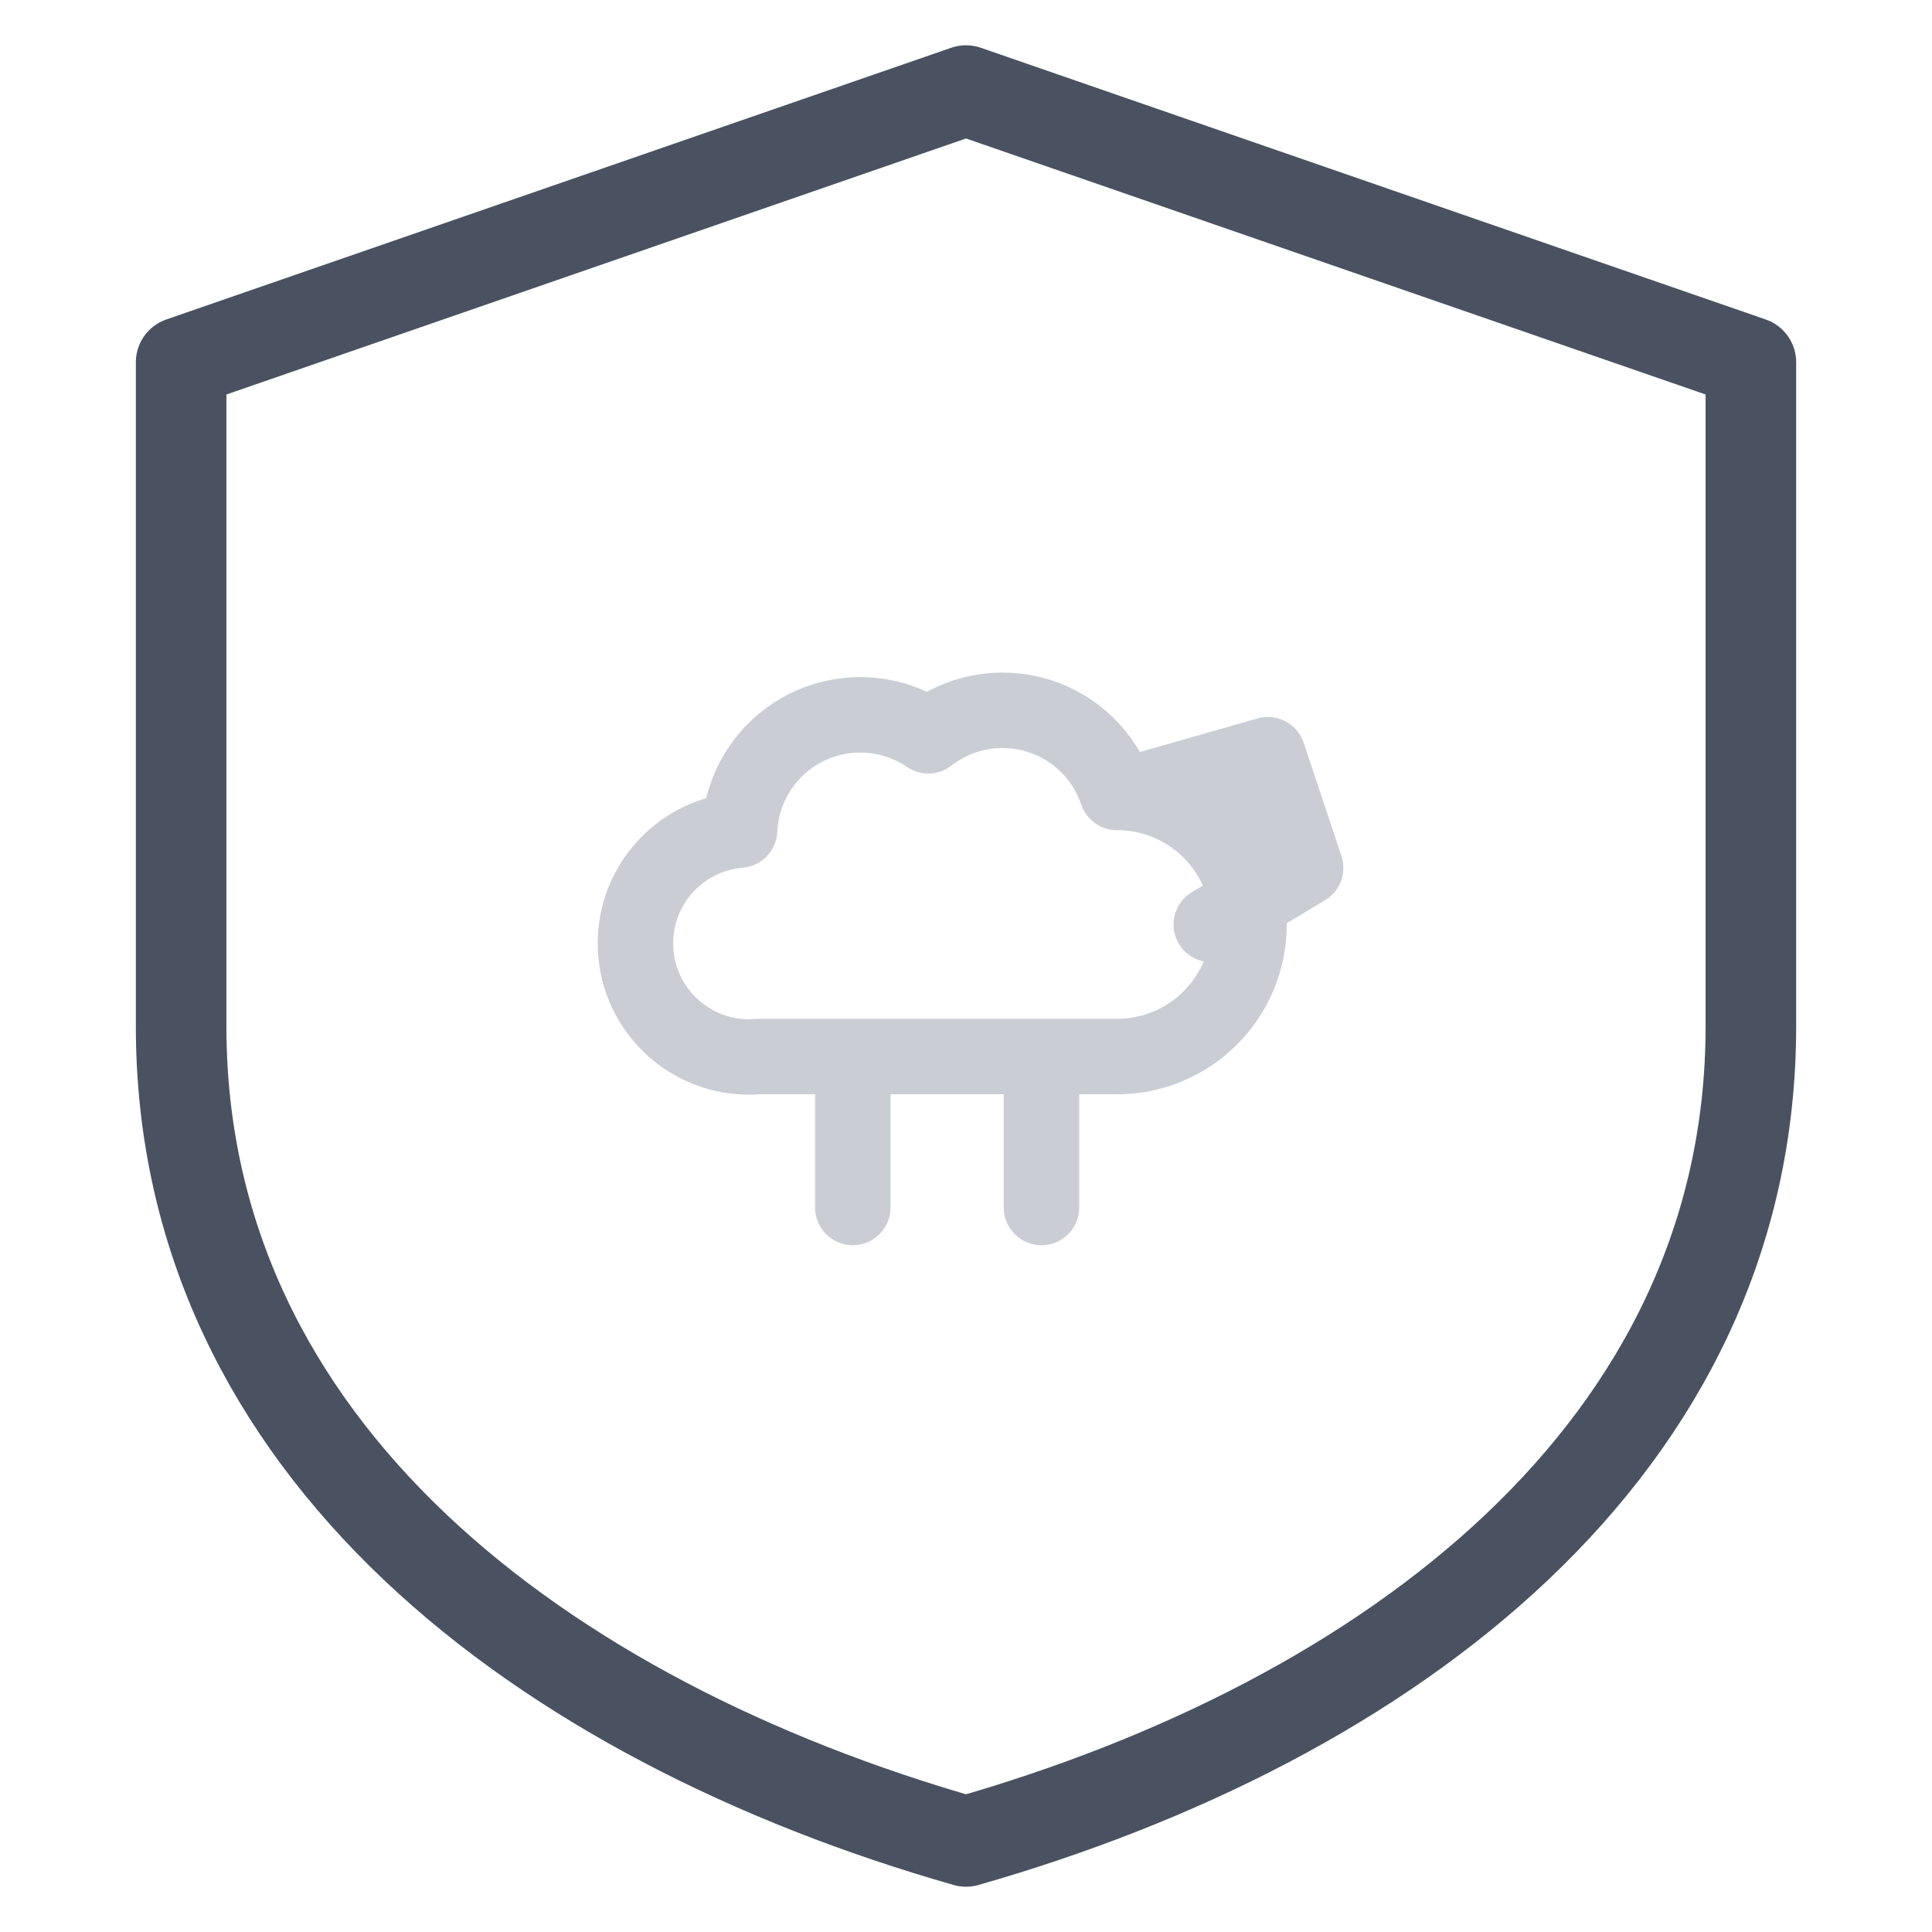
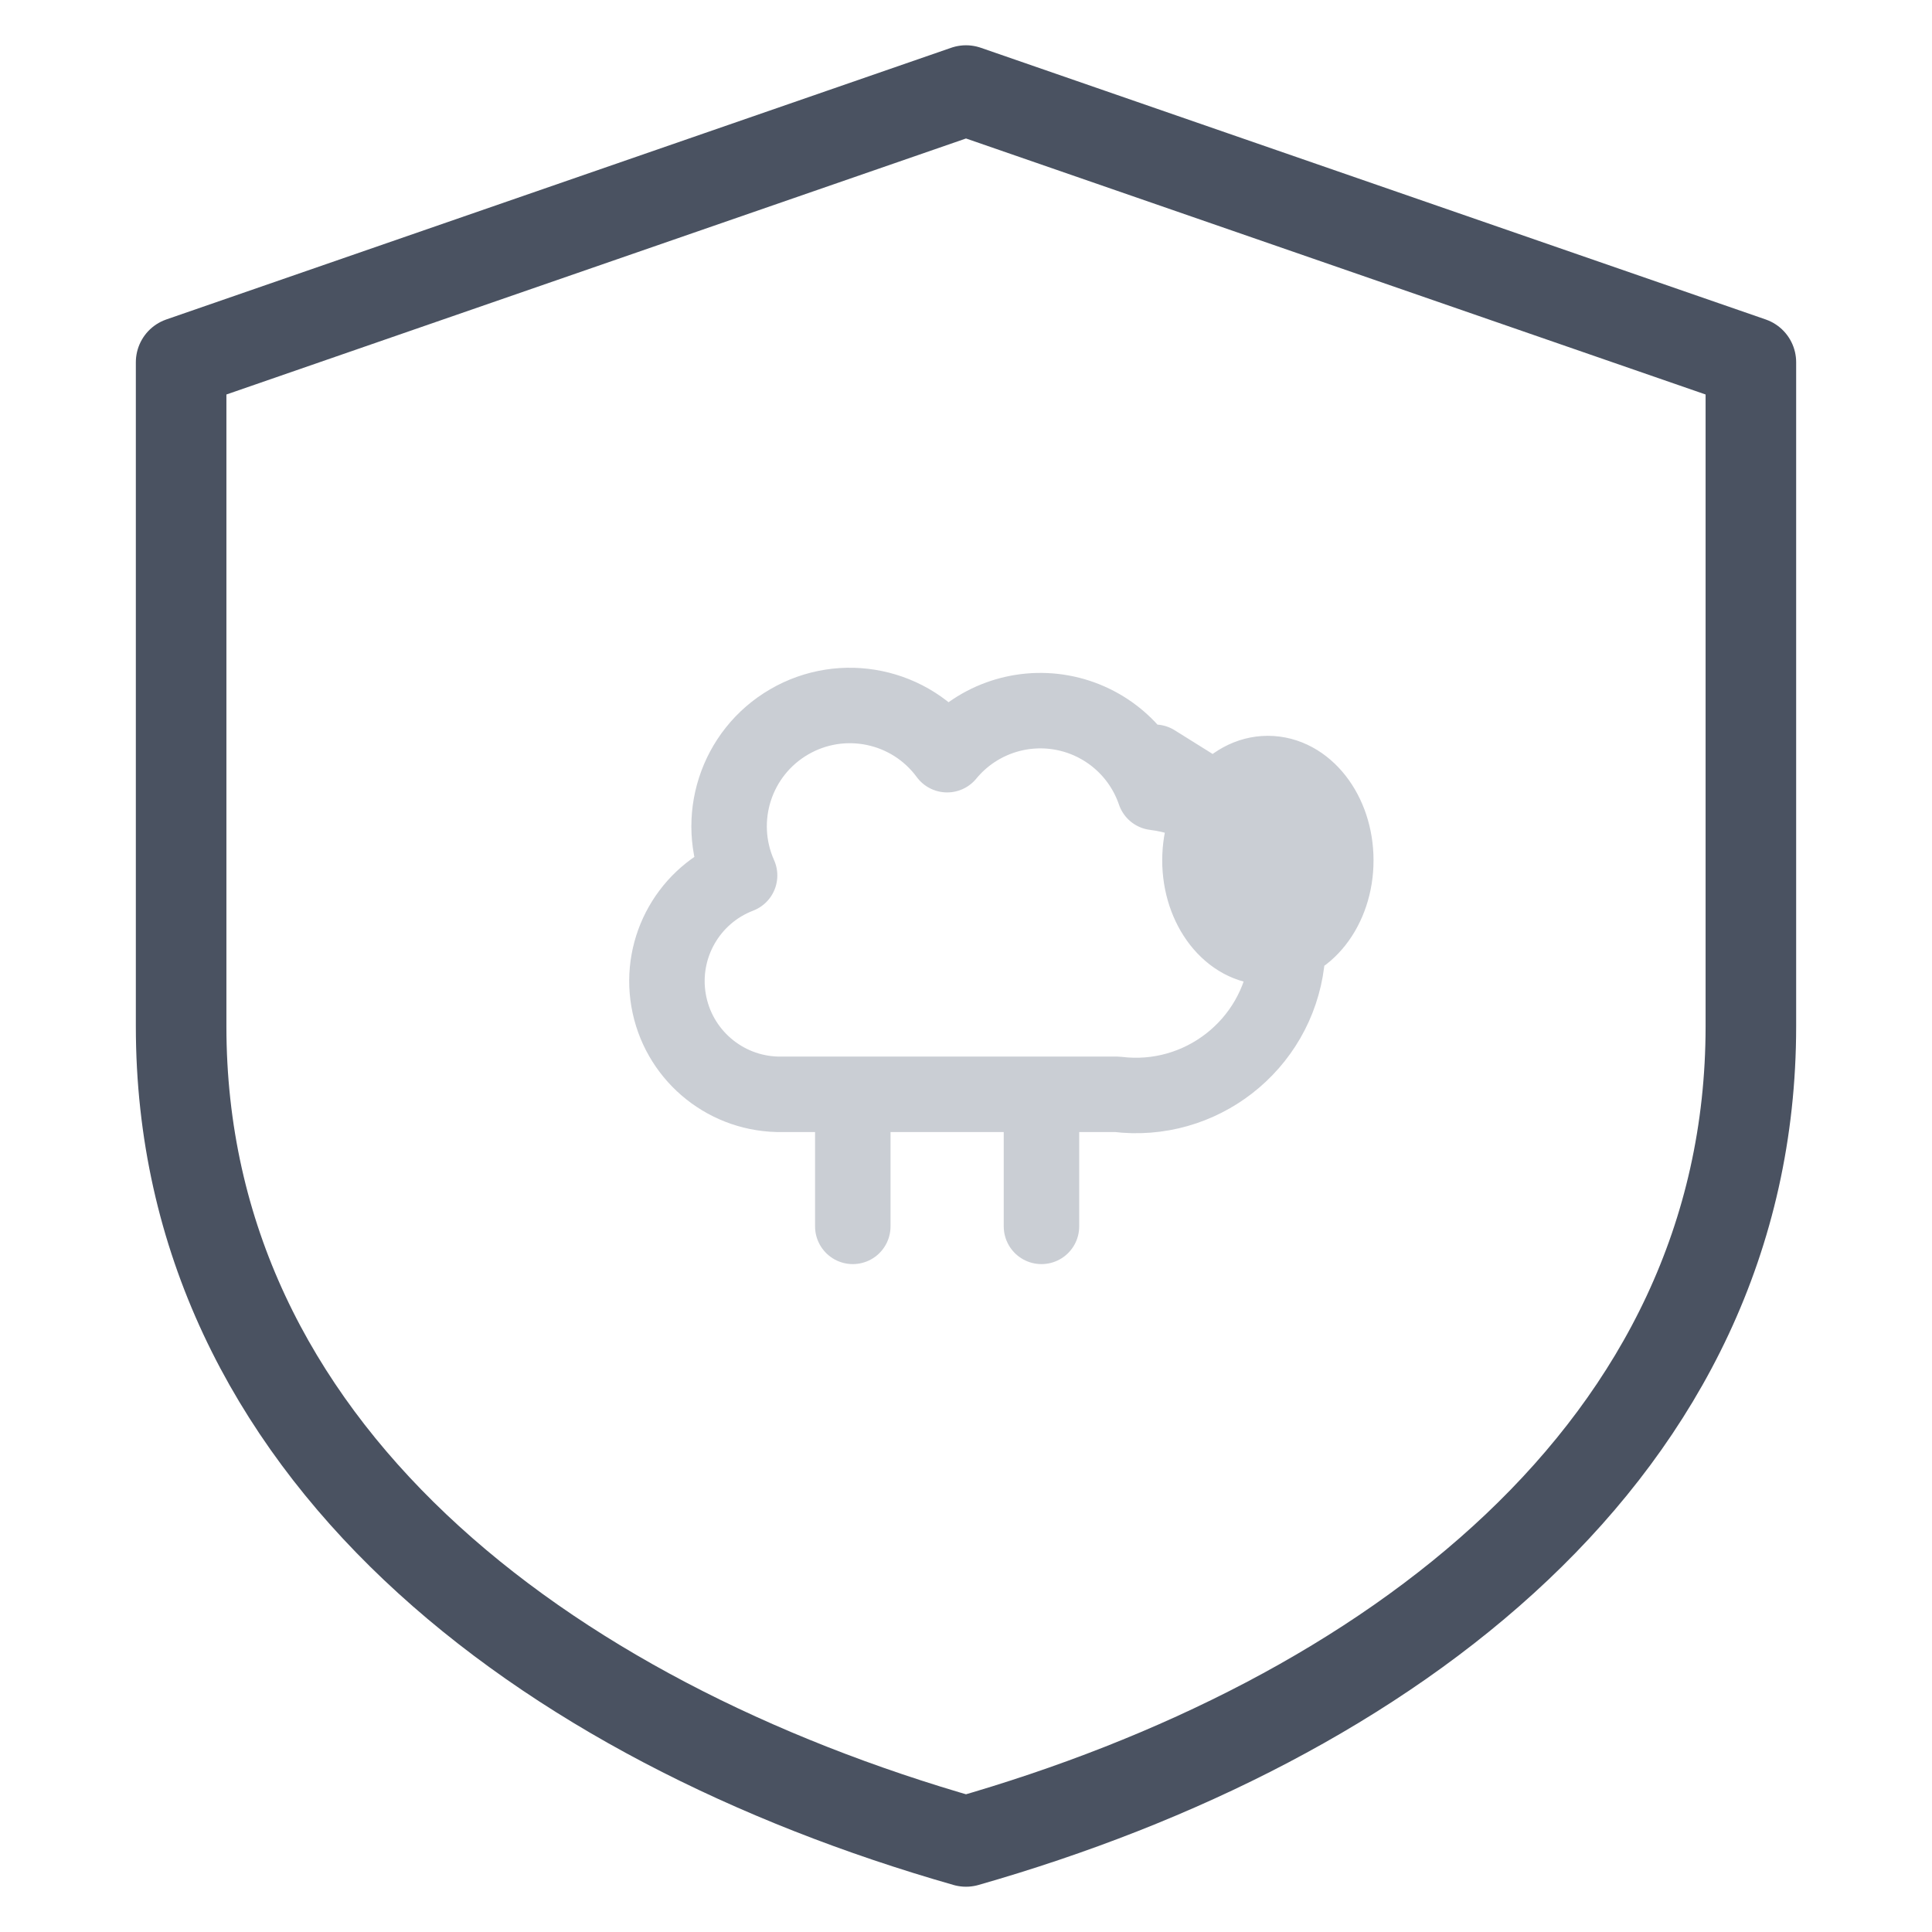
<svg xmlns="http://www.w3.org/2000/svg" class="badge-art" data-shape="shield" width="128" height="128" viewBox="0 0 64 64" aria-hidden="true" focusable="false">
  <path d="M32 3 L58 12 L58 34 C58 48 46 57 32 61 C18 57 6 48 6 34 L6 12 Z" fill="none" stroke="#4a5261" stroke-width="3" stroke-linejoin="round" />
  <g data-glyph="farmy-herds" transform="translate(32 30) scale(1.250) translate(-12 -12)" fill="none" stroke="#7b8494" stroke-width="2" stroke-linecap="round" stroke-linejoin="round" opacity="0.4">
-     <path d="M6.5 16a3 3 0 0 1-.5-6 3.2 3.2 0 0 1 5-2.5 3.2 3.2 0 0 1 5 1.5 3 3 0 0 1 0 7zM9 16v4M14 16v4M16.5 9l3.5-1 1 3-2.5 1.5M20 9.5h.01" />
+     <path d="M7 17a3 3 0 0 1-1-5.8 3.2 3.2 0 0 1 5.5-3.2 3.2 3.2 0 0 1 5.5 1 3 3 0 0 1-1 8zM20 8.5a1.8 2.3 0 1 1 0 4.6 1.8 2.3 0 1 1 0-4.6M18.6 9.2l-1.6-1M20.6 10.4h.01M9 17v3.5M14 17v3.5" />
  </g>
</svg>
